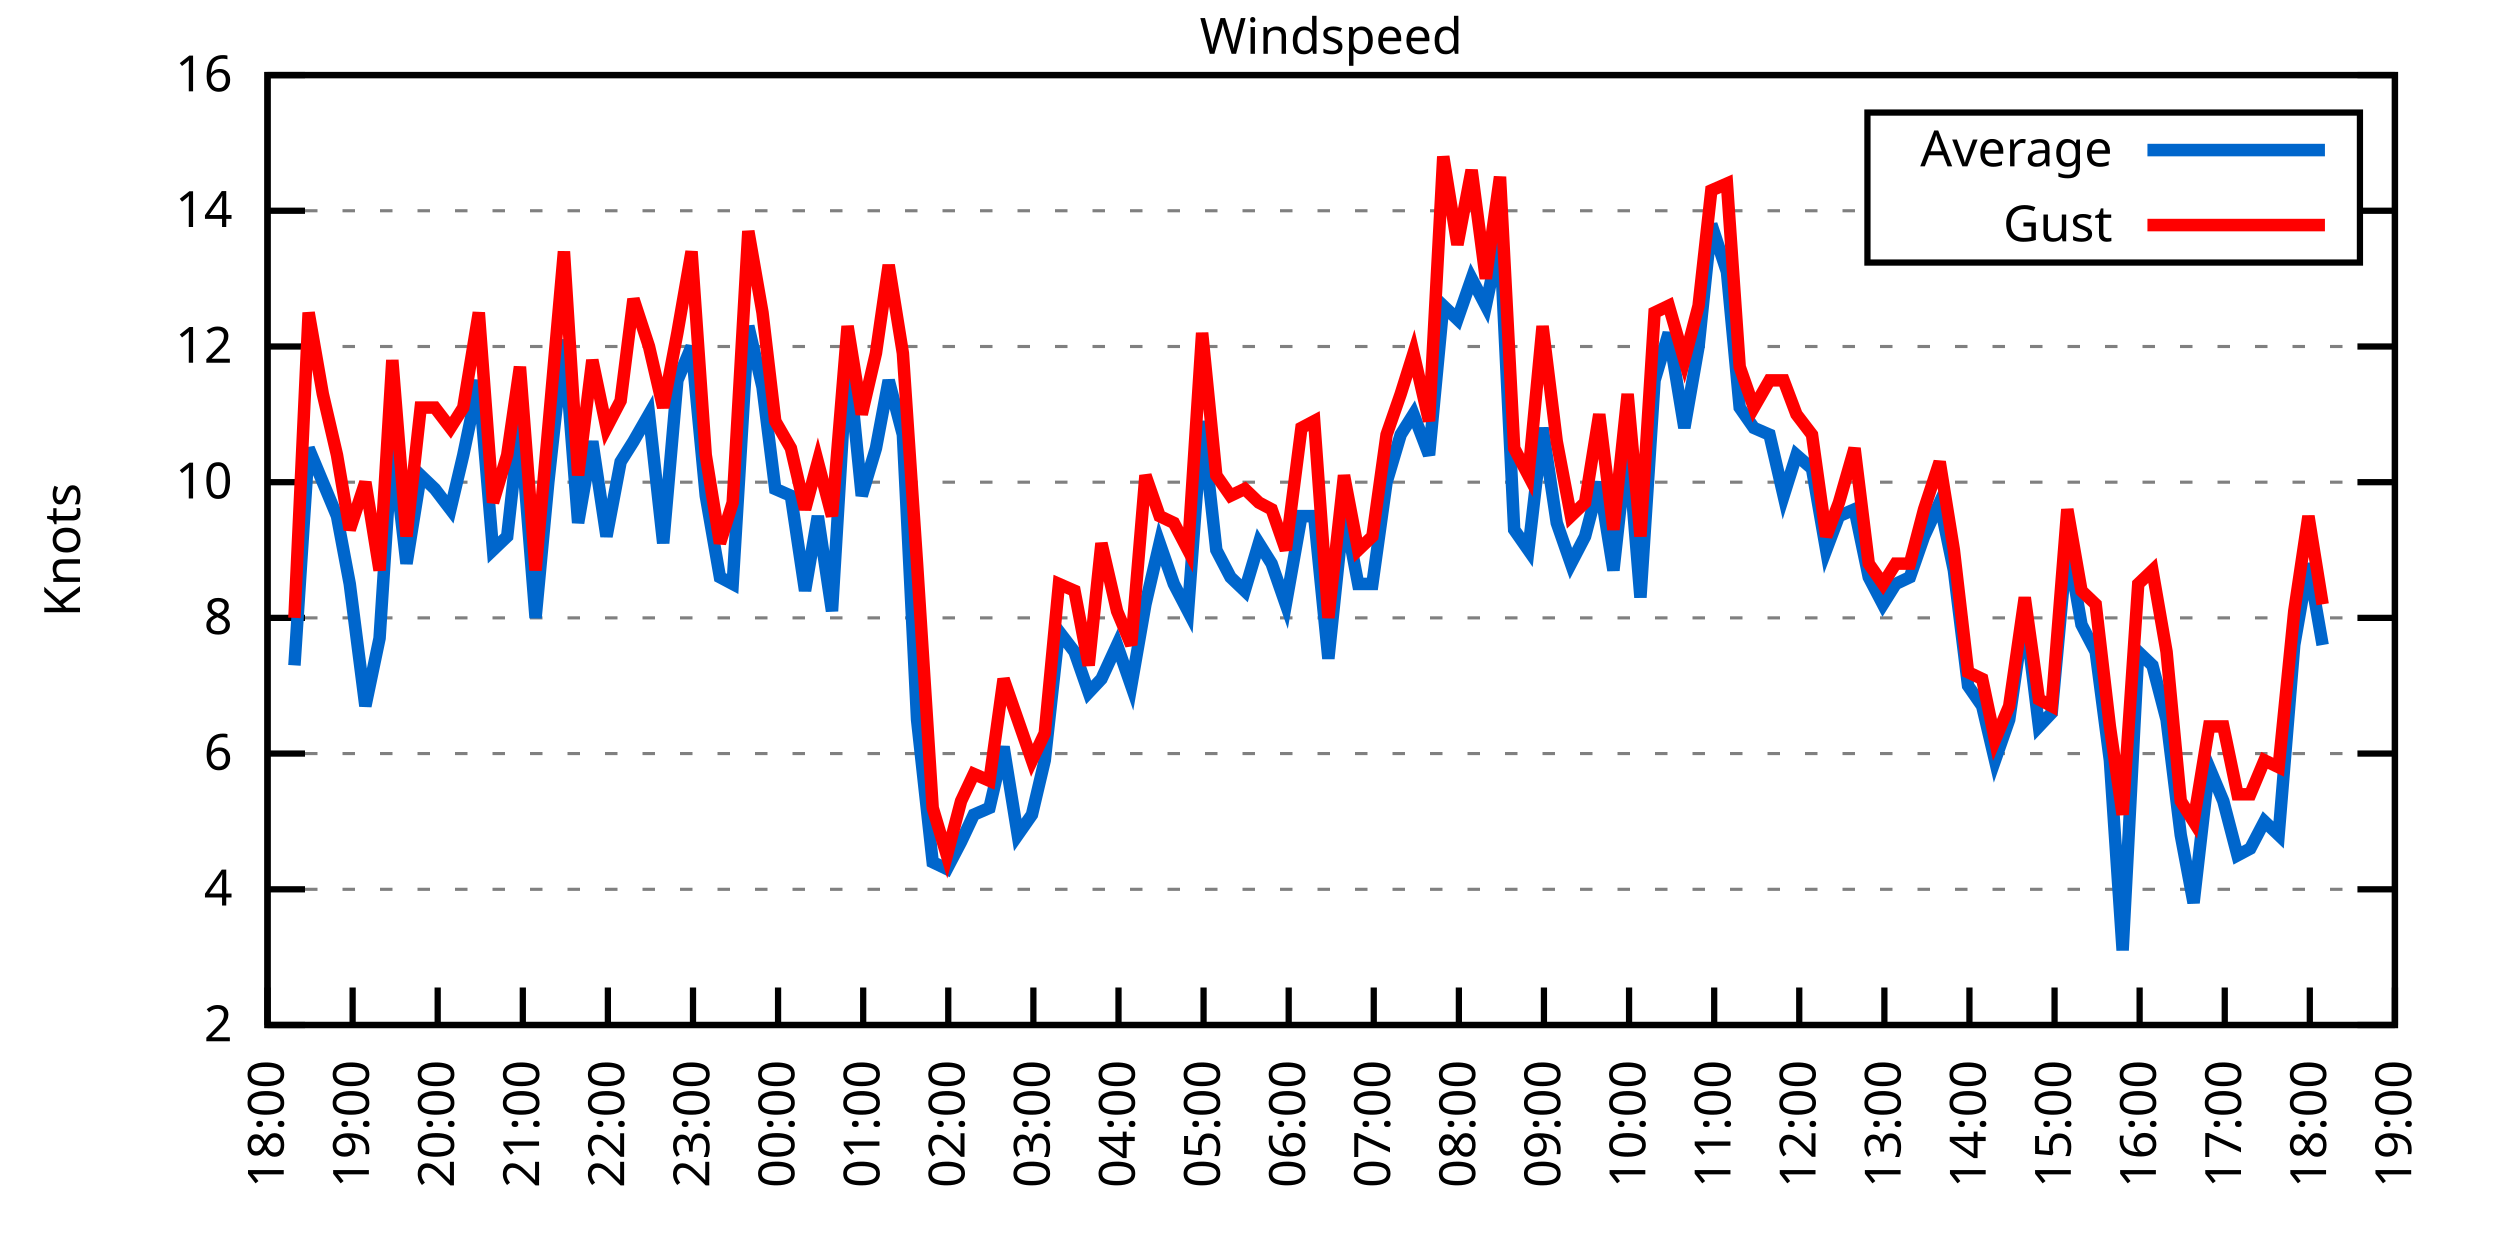
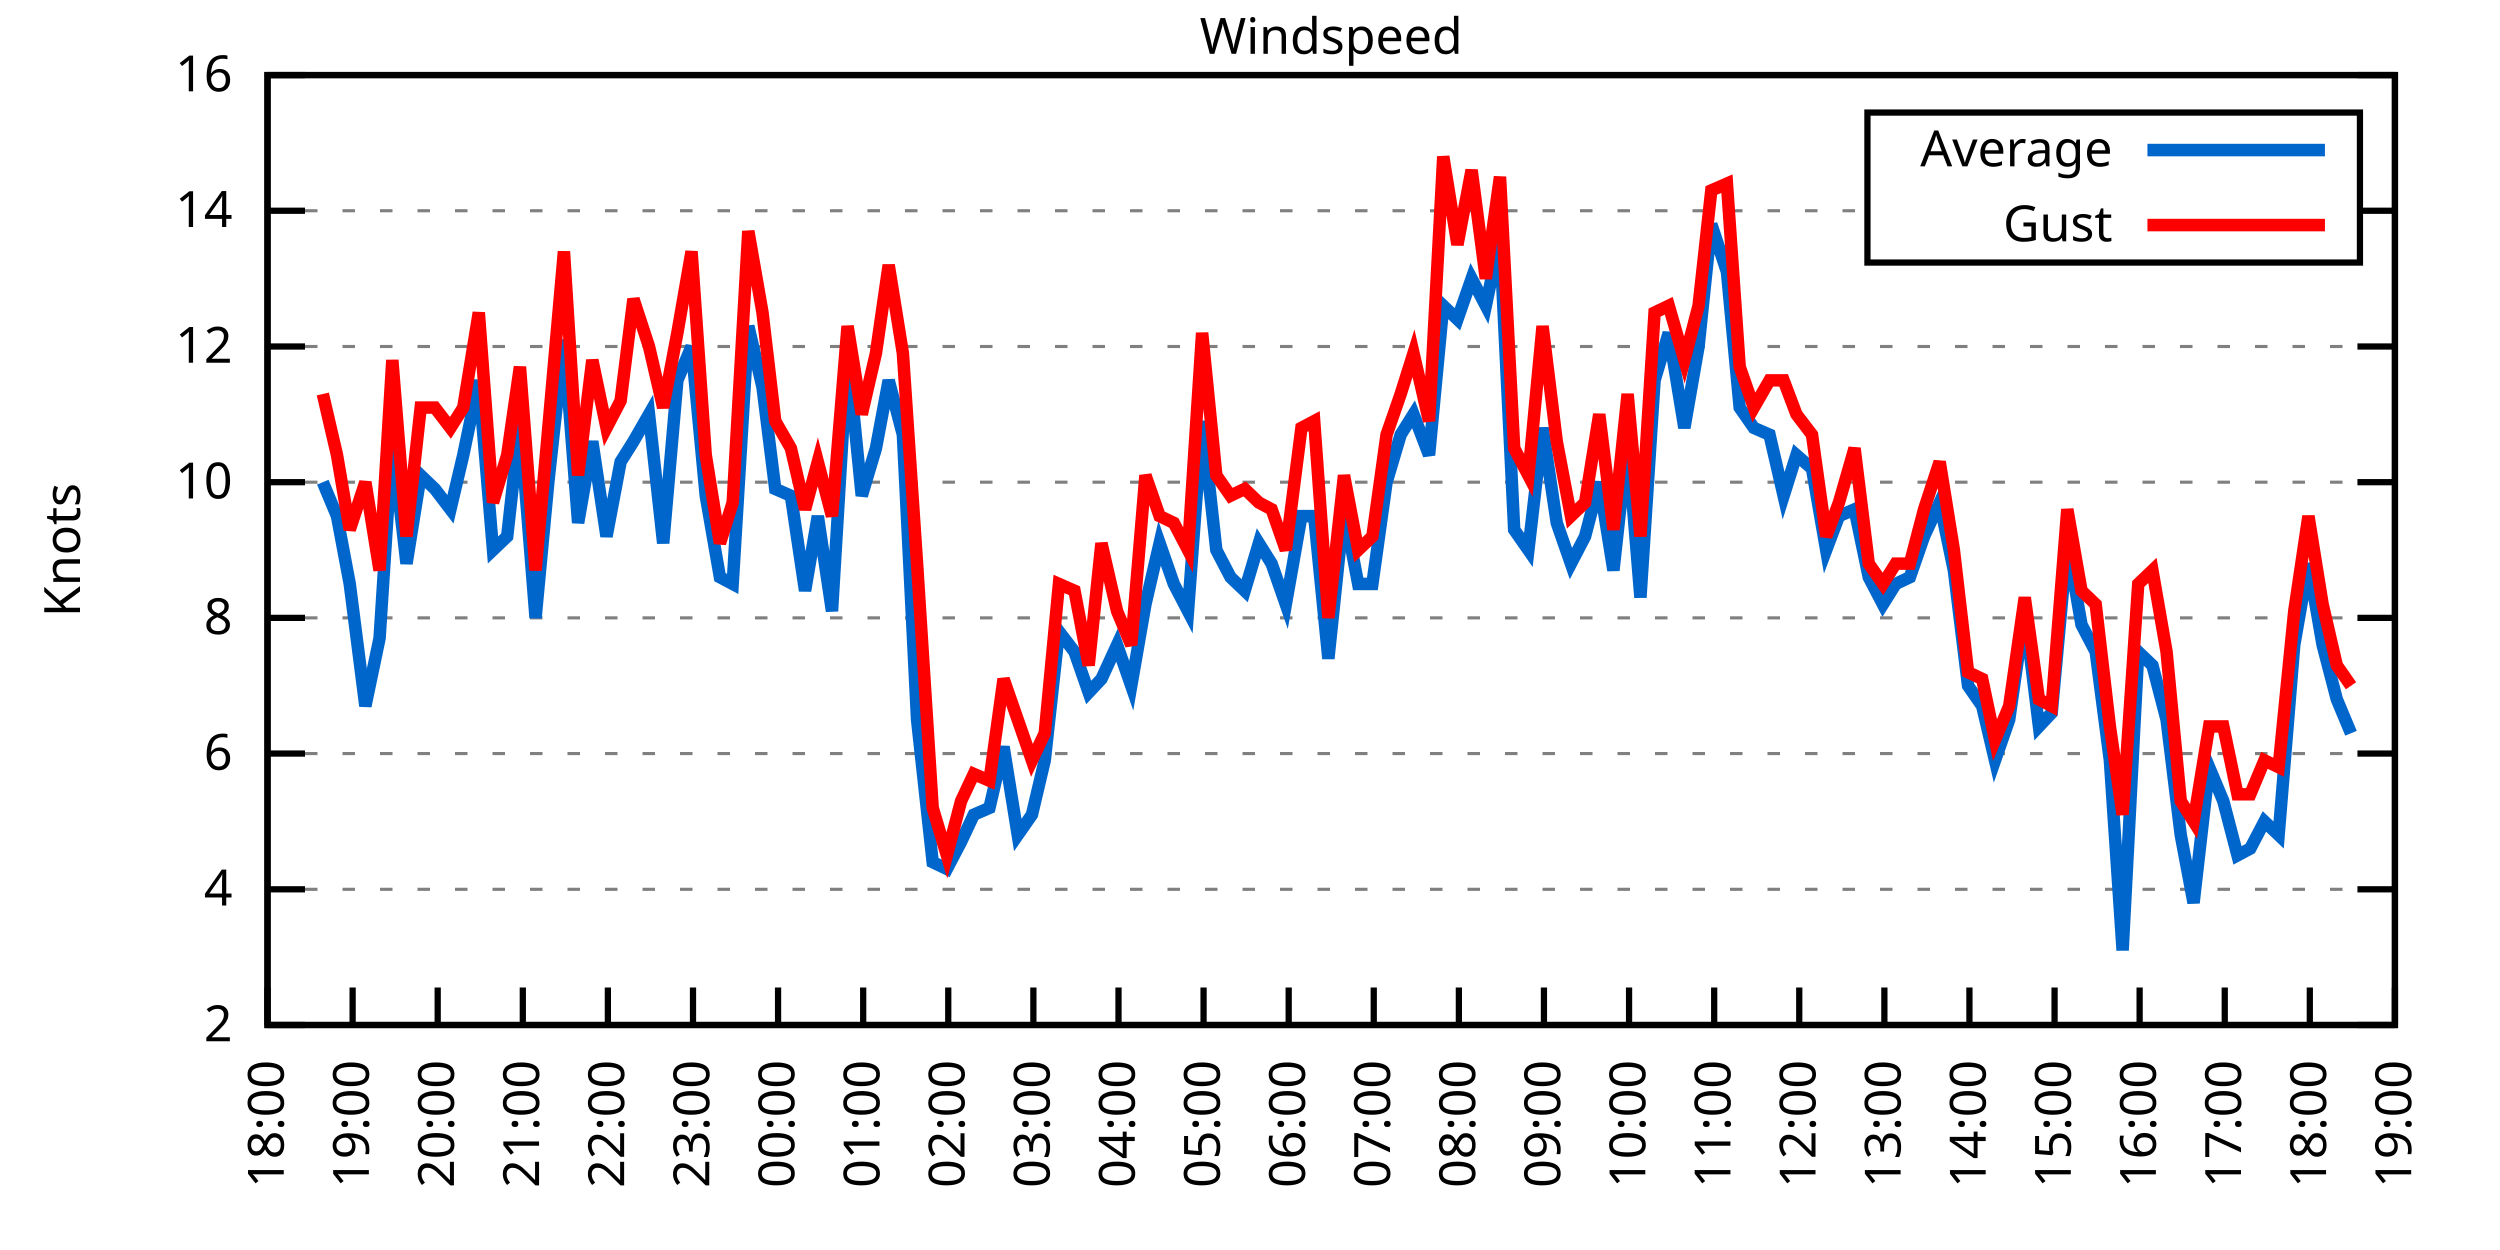
<svg xmlns="http://www.w3.org/2000/svg" xmlns:xlink="http://www.w3.org/1999/xlink" width="400" height="200" viewBox="0 0 400 200">
  <g id="gnuplot_canvas">
    <rect x="0" y="0" width="400" height="200" fill="none" />
    <defs>
      <circle id="gpDot" r="0.5" stroke-width="0.5" stroke="currentColor" />
      <path id="gpPt0" stroke-width="0.333" stroke="currentColor" d="M-1,0 h2 M0,-1 v2" />
      <path id="gpPt1" stroke-width="0.333" stroke="currentColor" d="M-1,-1 L1,1 M1,-1 L-1,1" />
      <path id="gpPt2" stroke-width="0.333" stroke="currentColor" d="M-1,0 L1,0 M0,-1 L0,1 M-1,-1 L1,1 M-1,1 L1,-1" />
      <rect id="gpPt3" stroke-width="0.333" stroke="currentColor" x="-1" y="-1" width="2" height="2" />
      <rect id="gpPt4" stroke-width="0.333" stroke="currentColor" fill="currentColor" x="-1" y="-1" width="2" height="2" />
      <circle id="gpPt5" stroke-width="0.333" stroke="currentColor" cx="0" cy="0" r="1" />
      <use xlink:href="#gpPt5" id="gpPt6" fill="currentColor" stroke="none" />
      <path id="gpPt7" stroke-width="0.333" stroke="currentColor" d="M0,-1.33 L-1.33,0.67 L1.33,0.67 z" />
      <use xlink:href="#gpPt7" id="gpPt8" fill="currentColor" stroke="none" />
      <use xlink:href="#gpPt7" id="gpPt9" stroke="currentColor" transform="rotate(180)" />
      <use xlink:href="#gpPt9" id="gpPt10" fill="currentColor" stroke="none" />
      <use xlink:href="#gpPt3" id="gpPt11" stroke="currentColor" transform="rotate(45)" />
      <use xlink:href="#gpPt11" id="gpPt12" fill="currentColor" stroke="none" />
      <path id="gpPt13" stroke-width="0.333" stroke="currentColor" d="M0,1.330 L1.265,0.411 L0.782,-1.067 L-0.782,-1.076 L-1.265,0.411 z" />
      <use xlink:href="#gpPt13" id="gpPt14" fill="currentColor" stroke="none" />
      <filter id="textbox" filterUnits="objectBoundingBox" x="0" y="0" height="1" width="1">
        <feFlood flood-color="white" flood-opacity="1" result="bgnd" />
        <feComposite in="SourceGraphic" in2="bgnd" operator="atop" />
      </filter>
      <filter id="greybox" filterUnits="objectBoundingBox" x="0" y="0" height="1" width="1">
        <feFlood flood-color="lightgrey" flood-opacity="1" result="grey" />
        <feComposite in="SourceGraphic" in2="grey" operator="atop" />
      </filter>
    </defs>
    <g fill="none" color="white" stroke="currentColor" stroke-width="1.00" stroke-linecap="butt" stroke-linejoin="miter">
</g>
    <g fill="none" color="black" stroke="currentColor" stroke-width="1.00" stroke-linecap="butt" stroke-linejoin="miter">
      <g stroke="none" shape-rendering="crispEdges">
        <polygon fill="rgb(255, 255, 255)" points="42.80,164.00 383.18,164.00 383.18,12.02 42.80,12.02 " />
      </g>
    </g>
    <g fill="none" color="black" stroke="currentColor" stroke-width="1.00" stroke-linecap="butt" stroke-linejoin="miter">
</g>
    <g fill="none" color="black" stroke="black" stroke-width="0.50" stroke-linecap="butt" stroke-linejoin="miter">
</g>
    <g fill="none" color="gray" stroke="currentColor" stroke-width="0.50" stroke-linecap="butt" stroke-linejoin="miter">
      <path stroke="gray" stroke-dasharray="2,4" class="gridline" d="M42.80,164.00 L383.19,164.00  " />
    </g>
    <g fill="none" color="gray" stroke="gray" stroke-width="1.00" stroke-linecap="butt" stroke-linejoin="miter">
</g>
    <g fill="none" color="black" stroke="currentColor" stroke-width="1.00" stroke-linecap="butt" stroke-linejoin="miter">
      <path stroke="black" d="M42.80,164.00 L48.80,164.00 M383.19,164.00 L377.19,164.00  " />
      <g transform="translate(37.20,166.60)" stroke="none" fill="black" font-family="Sans" font-size="8.00" text-anchor="end">
        <text>
          <tspan font-family="Sans"> 2</tspan>
        </text>
      </g>
    </g>
    <g fill="none" color="black" stroke="currentColor" stroke-width="1.00" stroke-linecap="butt" stroke-linejoin="miter">
</g>
    <g fill="none" color="black" stroke="black" stroke-width="0.50" stroke-linecap="butt" stroke-linejoin="miter">
</g>
    <g fill="none" color="gray" stroke="currentColor" stroke-width="0.50" stroke-linecap="butt" stroke-linejoin="miter">
      <path stroke="gray" stroke-dasharray="2,4" class="gridline" d="M42.80,142.29 L383.19,142.29  " />
    </g>
    <g fill="none" color="gray" stroke="gray" stroke-width="1.00" stroke-linecap="butt" stroke-linejoin="miter">
</g>
    <g fill="none" color="black" stroke="currentColor" stroke-width="1.00" stroke-linecap="butt" stroke-linejoin="miter">
      <path stroke="black" d="M42.80,142.29 L48.80,142.29 M383.19,142.29 L377.19,142.29  " />
      <g transform="translate(37.20,144.89)" stroke="none" fill="black" font-family="Sans" font-size="8.00" text-anchor="end">
        <text>
          <tspan font-family="Sans"> 4</tspan>
        </text>
      </g>
    </g>
    <g fill="none" color="black" stroke="currentColor" stroke-width="1.00" stroke-linecap="butt" stroke-linejoin="miter">
</g>
    <g fill="none" color="black" stroke="black" stroke-width="0.50" stroke-linecap="butt" stroke-linejoin="miter">
</g>
    <g fill="none" color="gray" stroke="currentColor" stroke-width="0.50" stroke-linecap="butt" stroke-linejoin="miter">
      <path stroke="gray" stroke-dasharray="2,4" class="gridline" d="M42.80,120.57 L383.19,120.57  " />
    </g>
    <g fill="none" color="gray" stroke="gray" stroke-width="1.00" stroke-linecap="butt" stroke-linejoin="miter">
</g>
    <g fill="none" color="black" stroke="currentColor" stroke-width="1.00" stroke-linecap="butt" stroke-linejoin="miter">
      <path stroke="black" d="M42.80,120.57 L48.80,120.57 M383.19,120.57 L377.19,120.57  " />
      <g transform="translate(37.20,123.17)" stroke="none" fill="black" font-family="Sans" font-size="8.00" text-anchor="end">
        <text>
          <tspan font-family="Sans"> 6</tspan>
        </text>
      </g>
    </g>
    <g fill="none" color="black" stroke="currentColor" stroke-width="1.00" stroke-linecap="butt" stroke-linejoin="miter">
</g>
    <g fill="none" color="black" stroke="black" stroke-width="0.50" stroke-linecap="butt" stroke-linejoin="miter">
</g>
    <g fill="none" color="gray" stroke="currentColor" stroke-width="0.50" stroke-linecap="butt" stroke-linejoin="miter">
      <path stroke="gray" stroke-dasharray="2,4" class="gridline" d="M42.80,98.86 L383.19,98.86  " />
    </g>
    <g fill="none" color="gray" stroke="gray" stroke-width="1.00" stroke-linecap="butt" stroke-linejoin="miter">
</g>
    <g fill="none" color="black" stroke="currentColor" stroke-width="1.00" stroke-linecap="butt" stroke-linejoin="miter">
      <path stroke="black" d="M42.80,98.86 L48.80,98.86 M383.19,98.86 L377.19,98.86  " />
      <g transform="translate(37.20,101.46)" stroke="none" fill="black" font-family="Sans" font-size="8.00" text-anchor="end">
        <text>
          <tspan font-family="Sans"> 8</tspan>
        </text>
      </g>
    </g>
    <g fill="none" color="black" stroke="currentColor" stroke-width="1.00" stroke-linecap="butt" stroke-linejoin="miter">
</g>
    <g fill="none" color="black" stroke="black" stroke-width="0.50" stroke-linecap="butt" stroke-linejoin="miter">
</g>
    <g fill="none" color="gray" stroke="currentColor" stroke-width="0.50" stroke-linecap="butt" stroke-linejoin="miter">
      <path stroke="gray" stroke-dasharray="2,4" class="gridline" d="M42.80,77.15 L383.19,77.15  " />
    </g>
    <g fill="none" color="gray" stroke="gray" stroke-width="1.00" stroke-linecap="butt" stroke-linejoin="miter">
</g>
    <g fill="none" color="black" stroke="currentColor" stroke-width="1.00" stroke-linecap="butt" stroke-linejoin="miter">
      <path stroke="black" d="M42.80,77.15 L48.80,77.15 M383.19,77.15 L377.19,77.15  " />
      <g transform="translate(37.20,79.75)" stroke="none" fill="black" font-family="Sans" font-size="8.00" text-anchor="end">
        <text>
          <tspan font-family="Sans"> 10</tspan>
        </text>
      </g>
    </g>
    <g fill="none" color="black" stroke="currentColor" stroke-width="1.00" stroke-linecap="butt" stroke-linejoin="miter">
</g>
    <g fill="none" color="black" stroke="black" stroke-width="0.50" stroke-linecap="butt" stroke-linejoin="miter">
</g>
    <g fill="none" color="gray" stroke="currentColor" stroke-width="0.50" stroke-linecap="butt" stroke-linejoin="miter">
      <path stroke="gray" stroke-dasharray="2,4" class="gridline" d="M42.80,55.44 L383.19,55.44  " />
    </g>
    <g fill="none" color="gray" stroke="gray" stroke-width="1.00" stroke-linecap="butt" stroke-linejoin="miter">
</g>
    <g fill="none" color="black" stroke="currentColor" stroke-width="1.00" stroke-linecap="butt" stroke-linejoin="miter">
      <path stroke="black" d="M42.80,55.44 L48.80,55.44 M383.19,55.44 L377.19,55.44  " />
      <g transform="translate(37.20,58.04)" stroke="none" fill="black" font-family="Sans" font-size="8.00" text-anchor="end">
        <text>
          <tspan font-family="Sans"> 12</tspan>
        </text>
      </g>
    </g>
    <g fill="none" color="black" stroke="currentColor" stroke-width="1.00" stroke-linecap="butt" stroke-linejoin="miter">
</g>
    <g fill="none" color="black" stroke="black" stroke-width="0.50" stroke-linecap="butt" stroke-linejoin="miter">
</g>
    <g fill="none" color="gray" stroke="currentColor" stroke-width="0.50" stroke-linecap="butt" stroke-linejoin="miter">
      <path stroke="gray" stroke-dasharray="2,4" class="gridline" d="M42.80,33.72 L298.79,33.72 M377.59,33.72 L383.19,33.72  " />
    </g>
    <g fill="none" color="gray" stroke="gray" stroke-width="1.00" stroke-linecap="butt" stroke-linejoin="miter">
</g>
    <g fill="none" color="black" stroke="currentColor" stroke-width="1.00" stroke-linecap="butt" stroke-linejoin="miter">
      <path stroke="black" d="M42.80,33.72 L48.80,33.72 M383.19,33.72 L377.19,33.72  " />
      <g transform="translate(37.20,36.32)" stroke="none" fill="black" font-family="Sans" font-size="8.00" text-anchor="end">
        <text>
          <tspan font-family="Sans"> 14</tspan>
        </text>
      </g>
    </g>
    <g fill="none" color="black" stroke="currentColor" stroke-width="1.00" stroke-linecap="butt" stroke-linejoin="miter">
</g>
    <g fill="none" color="black" stroke="black" stroke-width="0.50" stroke-linecap="butt" stroke-linejoin="miter">
</g>
    <g fill="none" color="gray" stroke="currentColor" stroke-width="0.50" stroke-linecap="butt" stroke-linejoin="miter">
      <path stroke="gray" stroke-dasharray="2,4" class="gridline" d="M42.80,12.01 L383.19,12.01  " />
    </g>
    <g fill="none" color="gray" stroke="gray" stroke-width="1.00" stroke-linecap="butt" stroke-linejoin="miter">
</g>
    <g fill="none" color="black" stroke="currentColor" stroke-width="1.00" stroke-linecap="butt" stroke-linejoin="miter">
      <path stroke="black" d="M42.80,12.01 L48.80,12.01 M383.19,12.01 L377.19,12.01  " />
      <g transform="translate(37.20,14.61)" stroke="none" fill="black" font-family="Sans" font-size="8.00" text-anchor="end">
        <text>
          <tspan font-family="Sans"> 16</tspan>
        </text>
      </g>
    </g>
    <g fill="none" color="black" stroke="currentColor" stroke-width="1.00" stroke-linecap="butt" stroke-linejoin="miter">
      <path stroke="black" d="M42.80,164.00 L42.80,158.00  " />
      <g transform="translate(45.40,169.60) rotate(270.00)" stroke="none" fill="black" font-family="Sans" font-size="8.00" text-anchor="end">
        <text>
          <tspan font-family="Sans">18:00</tspan>
        </text>
      </g>
    </g>
    <g fill="none" color="black" stroke="currentColor" stroke-width="1.00" stroke-linecap="butt" stroke-linejoin="miter">
      <path stroke="black" d="M56.42,164.00 L56.42,158.00  " />
      <g transform="translate(59.02,169.60) rotate(270.00)" stroke="none" fill="black" font-family="Sans" font-size="8.00" text-anchor="end">
        <text>
          <tspan font-family="Sans">19:00</tspan>
        </text>
      </g>
    </g>
    <g fill="none" color="black" stroke="currentColor" stroke-width="1.00" stroke-linecap="butt" stroke-linejoin="miter">
      <path stroke="black" d="M70.03,164.00 L70.03,158.00  " />
      <g transform="translate(72.63,169.60) rotate(270.00)" stroke="none" fill="black" font-family="Sans" font-size="8.00" text-anchor="end">
        <text>
          <tspan font-family="Sans">20:00</tspan>
        </text>
      </g>
    </g>
    <g fill="none" color="black" stroke="currentColor" stroke-width="1.00" stroke-linecap="butt" stroke-linejoin="miter">
      <path stroke="black" d="M83.65,164.00 L83.65,158.00  " />
      <g transform="translate(86.25,169.60) rotate(270.00)" stroke="none" fill="black" font-family="Sans" font-size="8.00" text-anchor="end">
        <text>
          <tspan font-family="Sans">21:00</tspan>
        </text>
      </g>
    </g>
    <g fill="none" color="black" stroke="currentColor" stroke-width="1.00" stroke-linecap="butt" stroke-linejoin="miter">
      <path stroke="black" d="M97.26,164.00 L97.26,158.00  " />
      <g transform="translate(99.86,169.60) rotate(270.00)" stroke="none" fill="black" font-family="Sans" font-size="8.00" text-anchor="end">
        <text>
          <tspan font-family="Sans">22:00</tspan>
        </text>
      </g>
    </g>
    <g fill="none" color="black" stroke="currentColor" stroke-width="1.00" stroke-linecap="butt" stroke-linejoin="miter">
      <path stroke="black" d="M110.88,164.00 L110.88,158.00  " />
      <g transform="translate(113.48,169.60) rotate(270.00)" stroke="none" fill="black" font-family="Sans" font-size="8.00" text-anchor="end">
        <text>
          <tspan font-family="Sans">23:00</tspan>
        </text>
      </g>
    </g>
    <g fill="none" color="black" stroke="currentColor" stroke-width="1.00" stroke-linecap="butt" stroke-linejoin="miter">
      <path stroke="black" d="M124.49,164.00 L124.49,158.00  " />
      <g transform="translate(127.09,169.60) rotate(270.00)" stroke="none" fill="black" font-family="Sans" font-size="8.00" text-anchor="end">
        <text>
          <tspan font-family="Sans">00:00</tspan>
        </text>
      </g>
    </g>
    <g fill="none" color="black" stroke="currentColor" stroke-width="1.00" stroke-linecap="butt" stroke-linejoin="miter">
      <path stroke="black" d="M138.11,164.00 L138.11,158.00  " />
      <g transform="translate(140.71,169.60) rotate(270.00)" stroke="none" fill="black" font-family="Sans" font-size="8.00" text-anchor="end">
        <text>
          <tspan font-family="Sans">01:00</tspan>
        </text>
      </g>
    </g>
    <g fill="none" color="black" stroke="currentColor" stroke-width="1.00" stroke-linecap="butt" stroke-linejoin="miter">
      <path stroke="black" d="M151.72,164.00 L151.72,158.00  " />
      <g transform="translate(154.32,169.60) rotate(270.00)" stroke="none" fill="black" font-family="Sans" font-size="8.00" text-anchor="end">
        <text>
          <tspan font-family="Sans">02:00</tspan>
        </text>
      </g>
    </g>
    <g fill="none" color="black" stroke="currentColor" stroke-width="1.00" stroke-linecap="butt" stroke-linejoin="miter">
      <path stroke="black" d="M165.34,164.00 L165.34,158.00  " />
      <g transform="translate(167.94,169.60) rotate(270.00)" stroke="none" fill="black" font-family="Sans" font-size="8.00" text-anchor="end">
        <text>
          <tspan font-family="Sans">03:00</tspan>
        </text>
      </g>
    </g>
    <g fill="none" color="black" stroke="currentColor" stroke-width="1.00" stroke-linecap="butt" stroke-linejoin="miter">
      <path stroke="black" d="M178.96,164.00 L178.96,158.00  " />
      <g transform="translate(181.56,169.60) rotate(270.00)" stroke="none" fill="black" font-family="Sans" font-size="8.00" text-anchor="end">
        <text>
          <tspan font-family="Sans">04:00</tspan>
        </text>
      </g>
    </g>
    <g fill="none" color="black" stroke="currentColor" stroke-width="1.00" stroke-linecap="butt" stroke-linejoin="miter">
      <path stroke="black" d="M192.57,164.00 L192.57,158.00  " />
      <g transform="translate(195.17,169.60) rotate(270.00)" stroke="none" fill="black" font-family="Sans" font-size="8.00" text-anchor="end">
        <text>
          <tspan font-family="Sans">05:00</tspan>
        </text>
      </g>
    </g>
    <g fill="none" color="black" stroke="currentColor" stroke-width="1.00" stroke-linecap="butt" stroke-linejoin="miter">
      <path stroke="black" d="M206.19,164.00 L206.19,158.00  " />
      <g transform="translate(208.79,169.60) rotate(270.00)" stroke="none" fill="black" font-family="Sans" font-size="8.00" text-anchor="end">
        <text>
          <tspan font-family="Sans">06:00</tspan>
        </text>
      </g>
    </g>
    <g fill="none" color="black" stroke="currentColor" stroke-width="1.00" stroke-linecap="butt" stroke-linejoin="miter">
      <path stroke="black" d="M219.80,164.00 L219.80,158.00  " />
      <g transform="translate(222.40,169.60) rotate(270.00)" stroke="none" fill="black" font-family="Sans" font-size="8.00" text-anchor="end">
        <text>
          <tspan font-family="Sans">07:00</tspan>
        </text>
      </g>
    </g>
    <g fill="none" color="black" stroke="currentColor" stroke-width="1.00" stroke-linecap="butt" stroke-linejoin="miter">
      <path stroke="black" d="M233.42,164.00 L233.42,158.00  " />
      <g transform="translate(236.02,169.60) rotate(270.00)" stroke="none" fill="black" font-family="Sans" font-size="8.00" text-anchor="end">
        <text>
          <tspan font-family="Sans">08:00</tspan>
        </text>
      </g>
    </g>
    <g fill="none" color="black" stroke="currentColor" stroke-width="1.00" stroke-linecap="butt" stroke-linejoin="miter">
      <path stroke="black" d="M247.03,164.00 L247.03,158.00  " />
      <g transform="translate(249.63,169.60) rotate(270.00)" stroke="none" fill="black" font-family="Sans" font-size="8.00" text-anchor="end">
        <text>
          <tspan font-family="Sans">09:00</tspan>
        </text>
      </g>
    </g>
    <g fill="none" color="black" stroke="currentColor" stroke-width="1.00" stroke-linecap="butt" stroke-linejoin="miter">
      <path stroke="black" d="M260.65,164.00 L260.65,158.00  " />
      <g transform="translate(263.25,169.60) rotate(270.00)" stroke="none" fill="black" font-family="Sans" font-size="8.00" text-anchor="end">
        <text>
          <tspan font-family="Sans">10:00</tspan>
        </text>
      </g>
    </g>
    <g fill="none" color="black" stroke="currentColor" stroke-width="1.00" stroke-linecap="butt" stroke-linejoin="miter">
      <path stroke="black" d="M274.27,164.00 L274.27,158.00  " />
      <g transform="translate(276.87,169.60) rotate(270.00)" stroke="none" fill="black" font-family="Sans" font-size="8.00" text-anchor="end">
        <text>
          <tspan font-family="Sans">11:00</tspan>
        </text>
      </g>
    </g>
    <g fill="none" color="black" stroke="currentColor" stroke-width="1.00" stroke-linecap="butt" stroke-linejoin="miter">
      <path stroke="black" d="M287.88,164.00 L287.88,158.00  " />
      <g transform="translate(290.48,169.60) rotate(270.00)" stroke="none" fill="black" font-family="Sans" font-size="8.00" text-anchor="end">
        <text>
          <tspan font-family="Sans">12:00</tspan>
        </text>
      </g>
    </g>
    <g fill="none" color="black" stroke="currentColor" stroke-width="1.00" stroke-linecap="butt" stroke-linejoin="miter">
      <path stroke="black" d="M301.50,164.00 L301.50,158.00  " />
      <g transform="translate(304.10,169.60) rotate(270.00)" stroke="none" fill="black" font-family="Sans" font-size="8.00" text-anchor="end">
        <text>
          <tspan font-family="Sans">13:00</tspan>
        </text>
      </g>
    </g>
    <g fill="none" color="black" stroke="currentColor" stroke-width="1.00" stroke-linecap="butt" stroke-linejoin="miter">
      <path stroke="black" d="M315.11,164.00 L315.11,158.00  " />
      <g transform="translate(317.71,169.60) rotate(270.00)" stroke="none" fill="black" font-family="Sans" font-size="8.00" text-anchor="end">
        <text>
          <tspan font-family="Sans">14:00</tspan>
        </text>
      </g>
    </g>
    <g fill="none" color="black" stroke="currentColor" stroke-width="1.00" stroke-linecap="butt" stroke-linejoin="miter">
      <path stroke="black" d="M328.73,164.00 L328.73,158.00  " />
      <g transform="translate(331.33,169.60) rotate(270.00)" stroke="none" fill="black" font-family="Sans" font-size="8.00" text-anchor="end">
        <text>
          <tspan font-family="Sans">15:00</tspan>
        </text>
      </g>
    </g>
    <g fill="none" color="black" stroke="currentColor" stroke-width="1.00" stroke-linecap="butt" stroke-linejoin="miter">
      <path stroke="black" d="M342.34,164.00 L342.34,158.00  " />
      <g transform="translate(344.94,169.60) rotate(270.00)" stroke="none" fill="black" font-family="Sans" font-size="8.00" text-anchor="end">
        <text>
          <tspan font-family="Sans">16:00</tspan>
        </text>
      </g>
    </g>
    <g fill="none" color="black" stroke="currentColor" stroke-width="1.00" stroke-linecap="butt" stroke-linejoin="miter">
      <path stroke="black" d="M355.96,164.00 L355.96,158.00  " />
      <g transform="translate(358.56,169.60) rotate(270.00)" stroke="none" fill="black" font-family="Sans" font-size="8.00" text-anchor="end">
        <text>
          <tspan font-family="Sans">17:00</tspan>
        </text>
      </g>
    </g>
    <g fill="none" color="black" stroke="currentColor" stroke-width="1.00" stroke-linecap="butt" stroke-linejoin="miter">
      <path stroke="black" d="M369.57,164.00 L369.57,158.00  " />
      <g transform="translate(372.17,169.60) rotate(270.00)" stroke="none" fill="black" font-family="Sans" font-size="8.00" text-anchor="end">
        <text>
          <tspan font-family="Sans">18:00</tspan>
        </text>
      </g>
    </g>
    <g fill="none" color="black" stroke="currentColor" stroke-width="1.00" stroke-linecap="butt" stroke-linejoin="miter">
      <path stroke="black" d="M383.19,164.00 L383.19,158.00  " />
      <g transform="translate(385.79,169.60) rotate(270.00)" stroke="none" fill="black" font-family="Sans" font-size="8.00" text-anchor="end">
        <text>
          <tspan font-family="Sans">19:00</tspan>
        </text>
      </g>
    </g>
    <g fill="none" color="black" stroke="currentColor" stroke-width="1.00" stroke-linecap="butt" stroke-linejoin="miter">
</g>
    <g fill="none" color="black" stroke="currentColor" stroke-width="1.00" stroke-linecap="butt" stroke-linejoin="miter">
      <path stroke="black" d="M42.80,12.01 L42.80,164.00 L383.19,164.00 L383.19,12.01 L42.80,12.01 Z  " />
    </g>
    <g fill="none" color="black" stroke="currentColor" stroke-width="1.00" stroke-linecap="butt" stroke-linejoin="miter">
</g>
    <g fill="none" color="black" stroke="currentColor" stroke-width="1.00" stroke-linecap="butt" stroke-linejoin="miter">
      <path stroke="black" d="M298.79,42.01 L298.79,18.01 L377.59,18.01 L377.59,42.01 L298.79,42.01 Z  " />
    </g>
    <g id="Windspeed_plot_1">
      <g fill="none" color="white" stroke="black" stroke-width="2.00" stroke-linecap="butt" stroke-linejoin="miter">
</g>
      <g fill="none" color="black" stroke="currentColor" stroke-width="2.00" stroke-linecap="butt" stroke-linejoin="miter">
        <g transform="translate(337.99,26.61)" stroke="none" fill="black" font-family="Sans" font-size="8.00" text-anchor="end">
          <text>
            <tspan font-family="Sans">Average</tspan>
          </text>
        </g>
      </g>
      <g fill="none" color="black" stroke="currentColor" stroke-width="2.00" stroke-linecap="butt" stroke-linejoin="miter">
-         <path stroke="rgb(  0, 102, 204)" d="M343.59,24.01 L371.99,24.01 M47.11,106.46 L49.38,71.72 L51.65,77.15 L53.92,82.58 L55.96,93.43 L58.46,112.97   L60.73,102.12 L62.77,70.63 L65.04,90.18 L67.31,76.06 L69.58,78.23 L72.07,81.49 L74.12,72.81 L76.61,60.86   L78.88,88.00 L81.15,85.83 L83.19,67.38 L85.69,98.86 L87.73,77.15 L90.23,54.35 L92.50,83.66 L94.77,70.63   L97.04,85.83 L99.30,73.89 L101.35,70.63 L103.84,66.29 L106.11,86.92 L108.38,60.86 L110.65,55.44 L112.92,79.32   L115.19,92.35 L117.23,93.43 L119.73,52.18 L122.00,61.95 L124.04,78.23 L126.54,79.32 L128.81,94.52 L130.85,82.58   L133.12,97.78 L135.61,56.52 L137.88,79.32 L140.15,71.72 L142.19,60.86 L144.46,69.55 L146.73,115.15 L149.23,137.94   L151.50,139.03 L153.77,134.69 L155.81,130.35 L158.31,129.26 L160.57,119.49 L162.84,133.60 L165.11,130.35 L167.16,121.66   L169.43,101.03 L171.92,104.29 L174.19,110.80 L176.23,108.63 L178.73,103.20 L181.00,109.72 L183.27,96.69 L185.54,86.92   L187.81,93.43 L190.08,97.78 L192.34,67.38 L194.61,88.00 L196.88,92.35 L199.15,94.52 L201.42,86.92 L203.46,90.18   L205.73,96.69 L208.23,82.58 L210.27,82.58 L212.54,105.38 L215.04,81.49 L217.31,93.43 L219.58,93.43 L221.85,77.15   L224.11,69.55 L226.16,66.29 L228.65,72.81 L230.92,48.92 L233.19,51.09 L235.46,44.58 L237.73,48.92 L240.00,38.07   L242.27,84.75 L244.54,88.00 L246.81,68.46 L249.08,83.66 L251.35,90.18 L253.61,85.83 L255.88,77.15 L258.15,91.26   L260.42,70.63 L262.47,95.60 L264.73,60.86 L267.00,53.26 L269.50,68.46 L271.77,55.44 L273.81,35.89 L276.31,43.49   L278.35,65.21 L280.62,68.46 L283.12,69.55 L285.38,79.32 L287.43,72.81 L289.92,74.98 L292.19,88.00 L294.23,82.58   L296.73,81.49 L299.00,92.35 L301.27,96.69 L303.31,93.43 L305.58,92.35 L307.85,85.83 L310.35,80.41 L312.62,91.26   L314.89,109.72 L317.15,112.97 L319.20,121.66 L321.47,115.15 L323.96,97.78 L326.23,116.23 L328.27,114.06 L330.77,86.92   L333.04,99.95 L335.31,104.29 L337.58,121.66 L339.62,152.06 L342.12,104.29 L344.39,106.46 L346.65,115.15 L348.92,133.60   L350.97,144.46 L353.46,122.75 L355.73,128.17 L358.00,136.86 L360.04,135.77 L362.31,131.43 L364.58,133.60 L367.08,103.20   L369.35,90.18 L371.62,103.20  " />
+         <path stroke="rgb(  0, 102, 204)" d="M343.59,24.01 L371.99,24.01 M51.65,77.15 L53.92,82.58 L55.96,93.43 L58.46,112.97 L60.73,102.12 L62.77,70.63   L65.04,90.18 L67.31,76.06 L69.58,78.23 L72.07,81.49 L74.12,72.81 L76.61,60.86 L78.88,88.00 L81.15,85.83   L83.19,67.38 L85.69,98.86 L87.73,77.15 L90.23,54.35 L92.50,83.66 L94.77,70.63 L97.04,85.83 L99.30,73.89   L101.35,70.63 L103.84,66.29 L106.11,86.92 L108.38,60.86 L110.65,55.44 L112.92,79.32 L115.19,92.35 L117.23,93.43   L119.73,52.18 L122.00,61.95 L124.04,78.23 L126.54,79.32 L128.81,94.52 L130.85,82.58 L133.12,97.78 L135.61,56.52   L137.88,79.32 L140.15,71.72 L142.19,60.86 L144.46,69.55 L146.73,115.15 L149.23,137.94 L151.50,139.03 L153.77,134.69   L155.81,130.35 L158.31,129.26 L160.57,119.49 L162.84,133.60 L165.11,130.35 L167.16,121.66 L169.43,101.03 L171.92,104.29   L174.19,110.80 L176.23,108.63 L178.73,103.20 L181.00,109.72 L183.27,96.69 L185.54,86.92 L187.81,93.43 L190.08,97.78   L192.34,67.38 L194.61,88.00 L196.88,92.35 L199.15,94.52 L201.42,86.92 L203.46,90.18 L205.73,96.69 L208.23,82.58   L210.27,82.58 L212.54,105.38 L215.04,81.49 L217.31,93.43 L219.58,93.43 L221.85,77.15 L224.11,69.55 L226.16,66.29   L228.65,72.81 L230.92,48.92 L233.19,51.09 L235.46,44.58 L237.73,48.92 L240.00,38.07 L242.27,84.75 L244.54,88.00   L246.81,68.46 L249.08,83.66 L251.35,90.18 L253.61,85.83 L255.88,77.15 L258.15,91.26 L260.42,70.63 L262.47,95.60   L264.73,60.86 L267.00,53.26 L269.50,68.46 L271.77,55.44 L273.81,35.89 L276.31,43.49 L278.35,65.21 L280.62,68.46   L283.12,69.55 L285.38,79.32 L287.43,72.81 L289.92,74.98 L292.19,88.00 L294.23,82.58 L296.73,81.49 L299.00,92.35   L301.27,96.69 L303.31,93.43 L305.58,92.35 L307.85,85.83 L310.35,80.41 L312.62,91.26 L314.89,109.72 L317.15,112.97   L319.20,121.66 L321.47,115.15 L323.96,97.78 L326.23,116.23 L328.27,114.06 L330.77,86.92 L333.04,99.95 L335.31,104.29   L337.58,121.66 L339.62,152.06 L342.12,104.29 L344.39,106.46 L346.65,115.15 L348.92,133.60 L350.97,144.46 L353.46,122.75   L355.73,128.17 L358.00,136.86 L360.04,135.77 L362.31,131.43 L364.58,133.60 L367.08,103.20 L369.35,90.18 L371.62,103.20   L373.89,111.89 L376.16,117.32  " />
      </g>
    </g>
    <g id="Windspeed_plot_2">
      <g fill="none" color="black" stroke="currentColor" stroke-width="2.00" stroke-linecap="butt" stroke-linejoin="miter">
        <g transform="translate(337.99,38.61)" stroke="none" fill="black" font-family="Sans" font-size="8.00" text-anchor="end">
          <text>
            <tspan font-family="Sans">Gust</tspan>
          </text>
        </g>
      </g>
      <g fill="none" color="black" stroke="currentColor" stroke-width="2.00" stroke-linecap="butt" stroke-linejoin="miter">
-         <path stroke="rgb(255,   0,   0)" d="M343.59,36.01 L371.99,36.01 M47.11,98.86 L49.38,50.01 L51.65,63.04 L53.92,72.81 L55.96,84.75 L58.46,77.15   L60.73,91.26 L62.77,57.61 L65.04,85.83 L67.31,65.21 L69.58,65.21 L72.07,68.46 L74.12,65.21 L76.61,50.01   L78.88,80.41 L81.15,72.81 L83.19,58.69 L85.69,91.26 L87.73,68.46 L90.23,40.24 L92.50,76.06 L94.77,57.61   L97.04,68.46 L99.30,64.12 L101.35,47.84 L103.84,55.44 L106.11,65.21 L108.38,53.26 L110.65,40.24 L112.92,72.81   L115.19,86.92 L117.23,80.41 L119.73,36.98 L122.00,50.01 L124.04,67.38 L126.54,71.72 L128.81,81.49 L130.85,73.89   L133.12,82.58 L135.61,52.18 L137.88,66.29 L140.15,56.52 L142.19,42.41 L144.46,56.52 L146.73,90.18 L149.23,129.26   L151.50,136.86 L153.77,128.17 L155.81,123.83 L158.31,124.92 L160.57,108.63 L162.84,115.15 L165.11,121.66 L167.16,117.32   L169.43,93.43 L171.92,94.52 L174.19,106.46 L176.23,86.92 L178.73,97.78 L181.00,103.20 L183.27,76.06 L185.54,82.58   L187.81,83.66 L190.08,88.00 L192.34,53.26 L194.61,76.06 L196.88,79.32 L199.15,78.23 L201.42,80.41 L203.46,81.49   L205.73,88.00 L208.23,68.46 L210.27,67.38 L212.54,98.86 L215.04,76.06 L217.31,88.00 L219.58,85.83 L221.85,69.55   L224.11,63.04 L226.16,56.52 L228.65,67.38 L230.92,25.04 L233.19,39.15 L235.46,27.21 L237.73,44.58 L240.00,28.29   L242.27,71.72 L244.54,76.06 L246.81,52.18 L249.08,70.63 L251.35,82.58 L253.61,80.41 L255.88,66.29 L258.15,84.75   L260.42,63.04 L262.47,85.83 L264.73,50.01 L267.00,48.92 L269.50,57.61 L271.77,48.92 L273.81,30.47 L276.31,29.38   L278.35,58.69 L280.62,65.21 L283.12,60.86 L285.38,60.86 L287.43,66.29 L289.92,69.55 L292.19,85.83 L294.23,80.41   L296.73,71.72 L299.00,90.18 L301.27,93.43 L303.31,90.18 L305.58,90.18 L307.85,81.49 L310.35,73.89 L312.62,88.00   L314.89,107.55 L317.15,108.63 L319.20,118.40 L321.47,112.97 L323.96,95.60 L326.23,111.89 L328.27,112.97 L330.77,81.49   L333.04,94.52 L335.31,96.69 L337.58,116.23 L339.62,130.35 L342.12,93.43 L344.39,91.26 L346.65,104.29 L348.92,128.17   L350.97,131.43 L353.46,116.23 L355.73,116.23 L358.00,127.09 L360.04,127.09 L362.31,121.66 L364.58,122.75 L367.08,97.78   L369.35,82.58 L371.62,96.69  " />
+         <path stroke="rgb(255,   0,   0)" d="M343.59,36.01 L371.99,36.01 M51.65,63.04 L53.92,72.81 L55.96,84.75 L58.46,77.15 L60.73,91.26 L62.77,57.61   L65.04,85.83 L67.31,65.21 L69.58,65.21 L72.07,68.46 L74.12,65.21 L76.61,50.01 L78.88,80.41 L81.15,72.81   L83.19,58.69 L85.69,91.26 L87.73,68.46 L90.23,40.24 L92.50,76.06 L94.77,57.61 L97.04,68.46 L99.30,64.12   L101.35,47.84 L103.84,55.44 L106.11,65.21 L108.38,53.26 L110.65,40.24 L112.92,72.81 L115.19,86.92 L117.23,80.41   L119.73,36.98 L122.00,50.01 L124.04,67.38 L126.54,71.72 L128.81,81.49 L130.85,73.89 L133.12,82.58 L135.61,52.18   L137.88,66.29 L140.15,56.52 L142.19,42.41 L144.46,56.52 L146.73,90.18 L149.23,129.26 L151.50,136.86 L153.77,128.17   L155.81,123.83 L158.31,124.92 L160.57,108.63 L162.84,115.15 L165.11,121.66 L167.16,117.32 L169.43,93.43 L171.92,94.52   L174.19,106.46 L176.23,86.92 L178.73,97.78 L181.00,103.20 L183.27,76.06 L185.54,82.58 L187.81,83.66 L190.08,88.00   L192.34,53.26 L194.61,76.06 L196.88,79.32 L199.15,78.23 L201.42,80.41 L203.46,81.49 L205.73,88.00 L208.23,68.46   L210.27,67.38 L212.54,98.86 L215.04,76.06 L217.31,88.00 L219.58,85.83 L221.85,69.55 L224.11,63.04 L226.16,56.52   L228.65,67.38 L230.92,25.04 L233.19,39.15 L235.46,27.21 L237.73,44.58 L240.00,28.29 L242.27,71.72 L244.54,76.06   L246.81,52.18 L249.08,70.63 L251.35,82.58 L253.61,80.41 L255.88,66.29 L258.15,84.75 L260.42,63.04 L262.47,85.83   L264.73,50.01 L267.00,48.92 L269.50,57.61 L271.77,48.92 L273.81,30.47 L276.31,29.38 L278.35,58.69 L280.62,65.21   L283.12,60.86 L285.38,60.86 L287.43,66.29 L289.92,69.55 L292.19,85.83 L294.23,80.41 L296.73,71.72 L299.00,90.18   L301.27,93.43 L303.31,90.18 L305.58,90.18 L307.85,81.49 L310.35,73.89 L312.62,88.00 L314.89,107.55 L317.15,108.63   L319.20,118.40 L321.47,112.97 L323.96,95.60 L326.23,111.89 L328.27,112.97 L330.77,81.49 L333.04,94.52 L335.31,96.69   L337.58,116.23 L339.62,130.35 L342.12,93.43 L344.39,91.26 L346.65,104.29 L348.92,128.17 L350.97,131.43 L353.46,116.23   L355.73,116.23 L358.00,127.09 L360.04,127.09 L362.31,121.66 L364.58,122.75 L367.08,97.78 L369.35,82.58 L371.62,96.69   L373.89,106.46 L376.16,109.72  " />
      </g>
    </g>
    <g fill="none" color="black" stroke="currentColor" stroke-width="2.00" stroke-linecap="butt" stroke-linejoin="miter">
</g>
    <g fill="none" color="black" stroke="black" stroke-width="1.00" stroke-linecap="butt" stroke-linejoin="miter">
</g>
    <g fill="none" color="black" stroke="currentColor" stroke-width="1.00" stroke-linecap="butt" stroke-linejoin="miter">
      <path stroke="black" d="M42.80,12.01 L42.80,164.00 L383.19,164.00 L383.19,12.01 L42.80,12.01 Z  " />
      <g transform="translate(12.80,88.01) rotate(270.00)" stroke="none" fill="black" font-family="Sans" font-size="8.00" text-anchor="middle">
        <text>
          <tspan font-family="Sans">Knots</tspan>
        </text>
      </g>
    </g>
    <g fill="none" color="black" stroke="currentColor" stroke-width="1.00" stroke-linecap="butt" stroke-linejoin="miter">
</g>
    <g fill="none" color="black" stroke="currentColor" stroke-width="1.00" stroke-linecap="butt" stroke-linejoin="miter">
      <g transform="translate(212.99,8.61)" stroke="none" fill="black" font-family="Sans" font-size="8.00" text-anchor="middle">
        <text>
          <tspan font-family="Sans">Windspeed</tspan>
        </text>
      </g>
    </g>
    <g fill="none" color="black" stroke="currentColor" stroke-width="1.00" stroke-linecap="butt" stroke-linejoin="miter">
</g>
  </g>
</svg>
